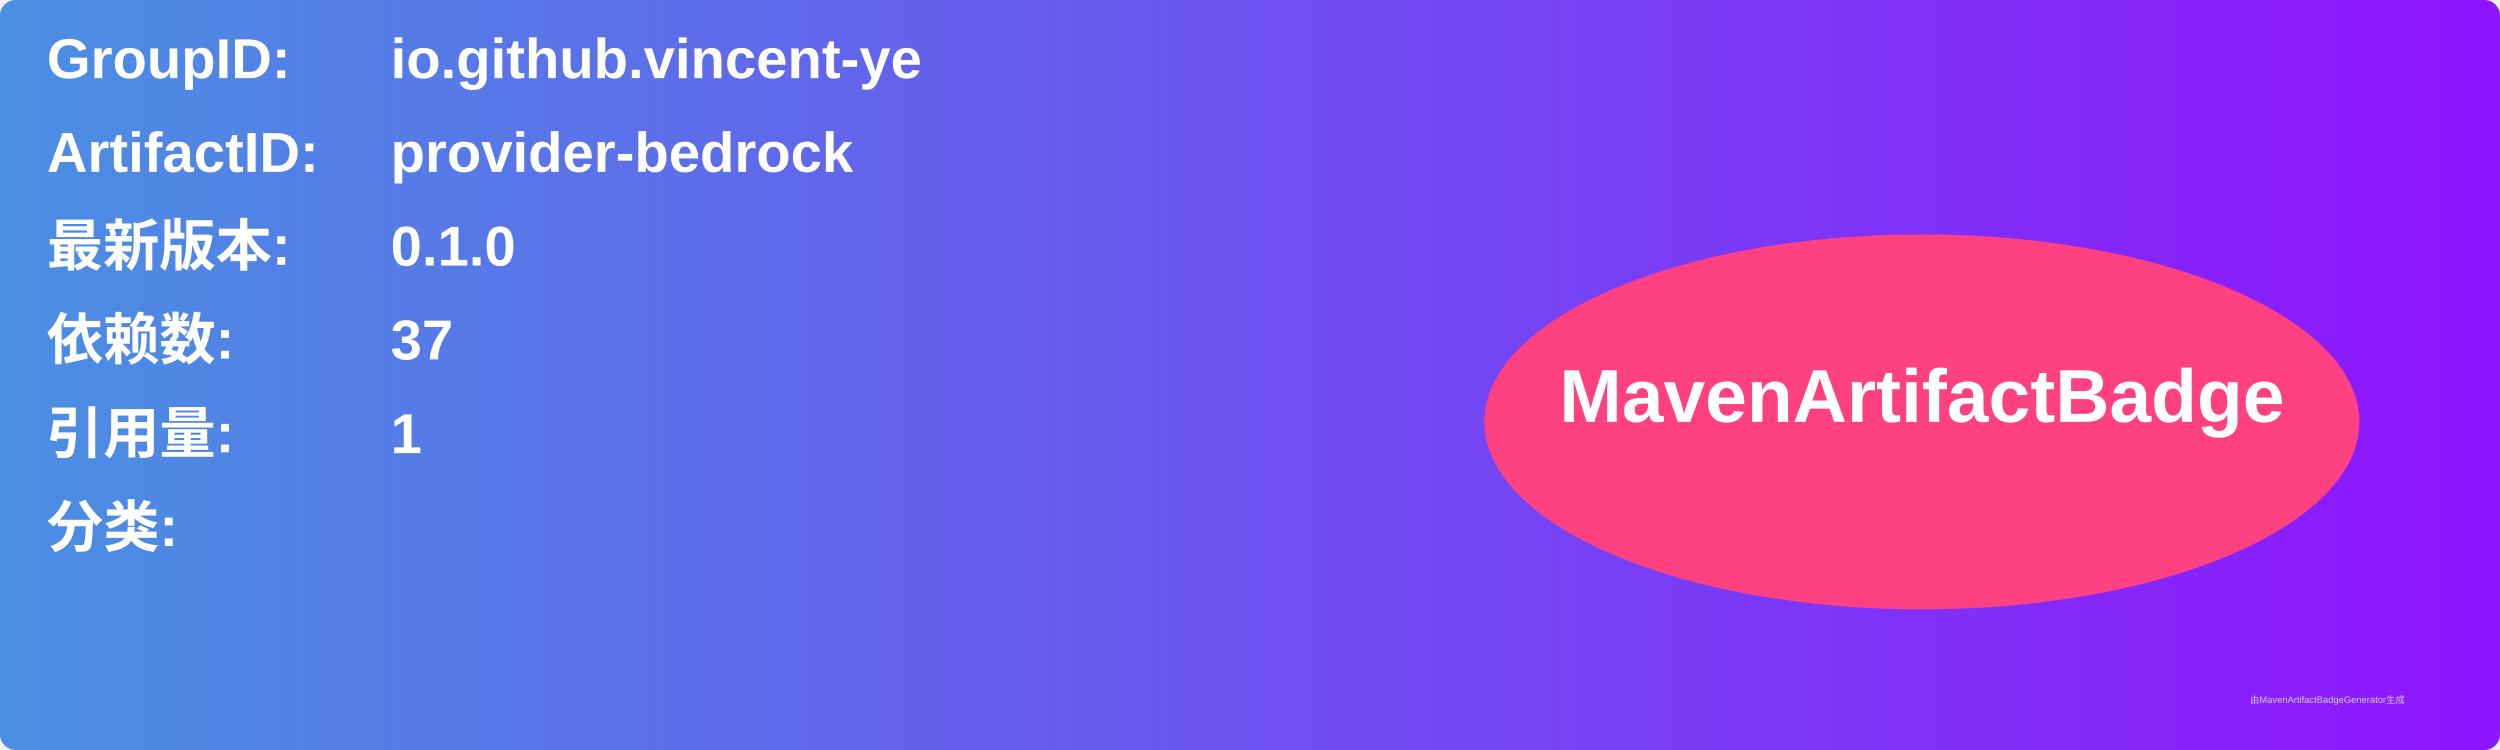
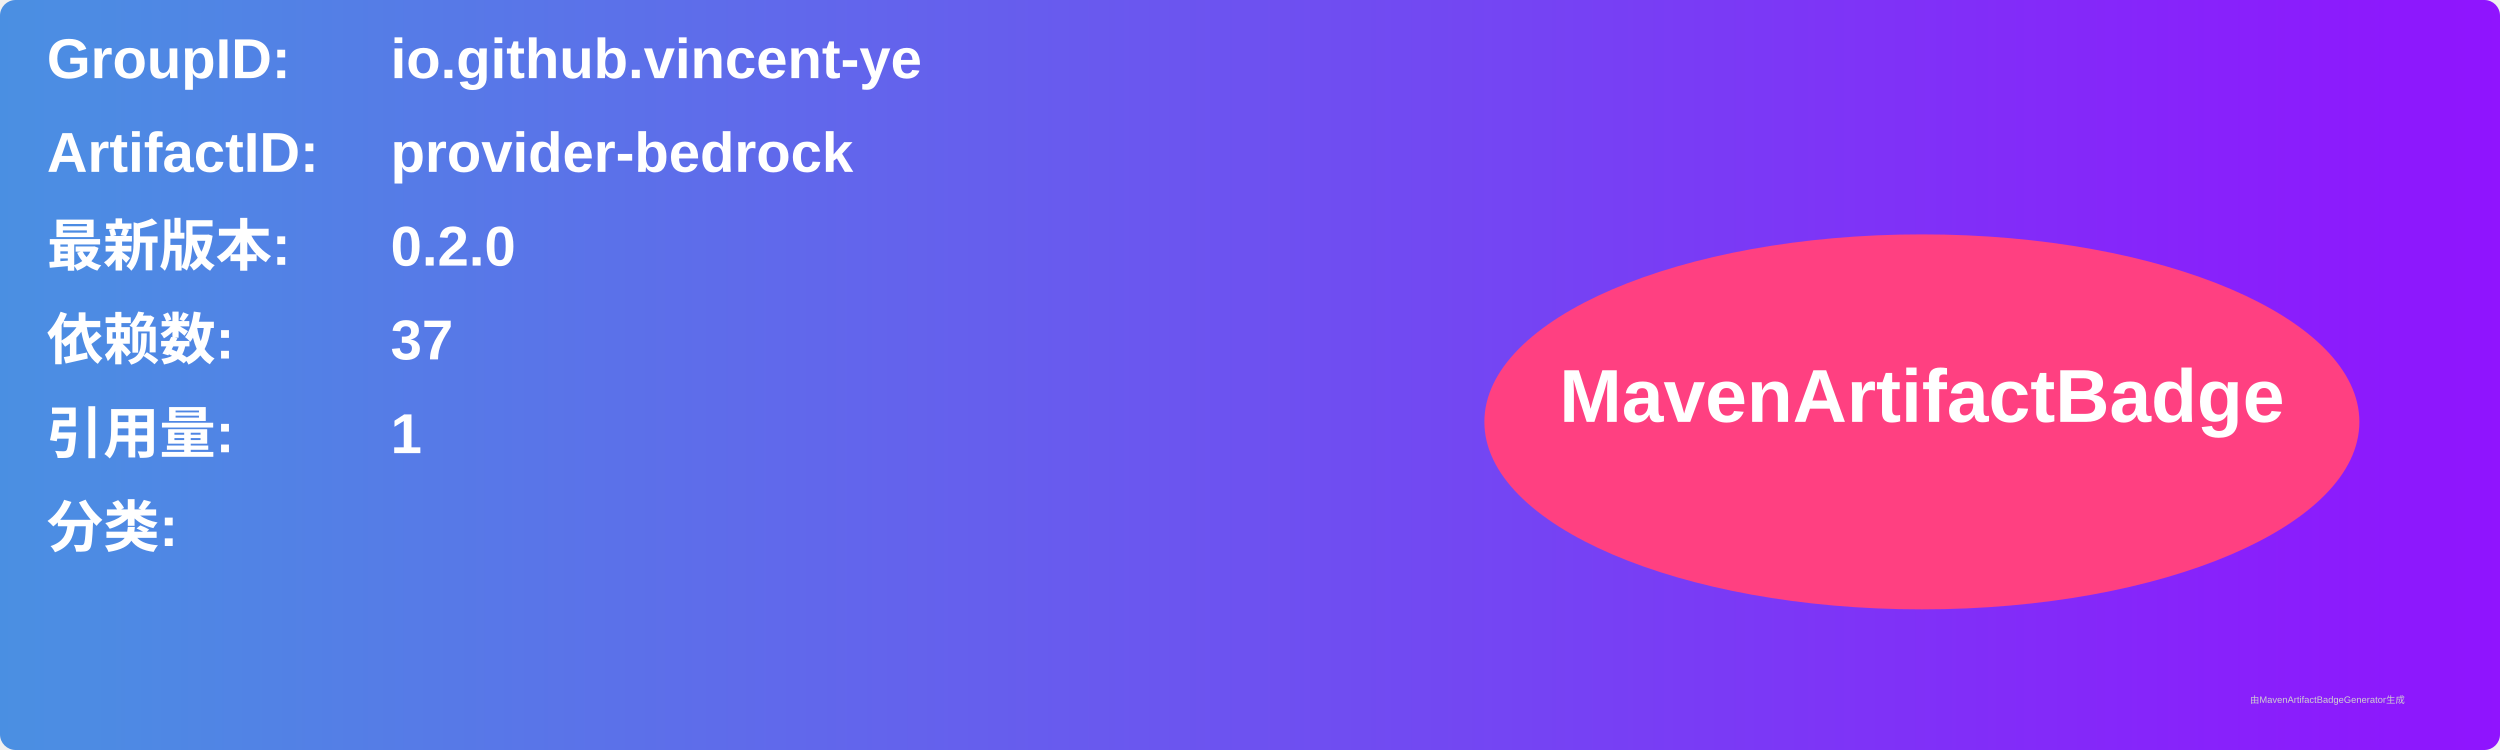
<svg xmlns="http://www.w3.org/2000/svg" width="800" height="240" viewBox="0 0 800 240">
  <linearGradient id="grad" x1="0%" y1="0%" x2="100%" y2="0%">
    <stop offset="0%" stop-color="#4a90e2" />
    <stop offset="100%" stop-color="#9013fe" />
  </linearGradient>
  <rect width="100%" height="100%" rx="5" ry="5" fill="url(#grad)" />
  <g transform="translate(15, 15)">
    <text x="0" y="10" font-family="Arial" font-size="18" fill="white" font-weight="bold" width="260">GroupID:</text>
    <text x="110" y="10" font-family="Arial" font-size="18" fill="white" font-weight="bold" width="460">io.github.vincent-ye</text>
    <text x="0" y="40" font-family="Arial" font-size="18" fill="white" font-weight="bold" width="260">ArtifactID:</text>
    <text x="110" y="40" font-family="Arial" font-size="18" fill="white" font-weight="bold" width="460">provider-bedrock</text>
    <text x="0" y="70" font-family="Arial" font-size="18" fill="white" font-weight="bold">最新版本:</text>
    <text x="110" y="70" font-family="Arial" font-size="18" fill="white" font-weight="bold">
-       <tspan font-weight="bold">0.1.0</tspan>
+       <tspan font-weight="bold">0.2.0</tspan>
    </text>
    <text x="0" y="100" font-family="Arial" font-size="18" fill="white" font-weight="bold">依赖数: </text>
    <text x="110" y="100" font-family="Arial" font-size="18" fill="white">
      <tspan font-weight="bold">37</tspan>
    </text>
    <text x="0" y="130" font-family="Arial" font-size="18" fill="white" font-weight="bold">引用量: </text>
    <text x="110" y="130" font-family="Arial" font-size="18" fill="white">
      <tspan font-weight="bold">1</tspan>
    </text>
    <text x="0" y="160" font-family="Arial" font-size="18" fill="white" font-weight="bold">分类:</text>
    <text x="10" y="190" font-family="Arial" font-size="10" fill="white">
      <tspan font-weight="bold" />
    </text>
    <ellipse cx="600" cy="120" rx="140" ry="60" fill="#ff4081" />
    <text x="600" y="120" text-anchor="middle" font-family="Arial" font-size="24" fill="white" font-weight="bold">MavenArtifactBadge</text>
  </g>
  <text x="720" y="225" font-family="Arial" font-size="3" fill="#d0d0d0">由MavenArtifactBadgeGenerator生成</text>
</svg>
